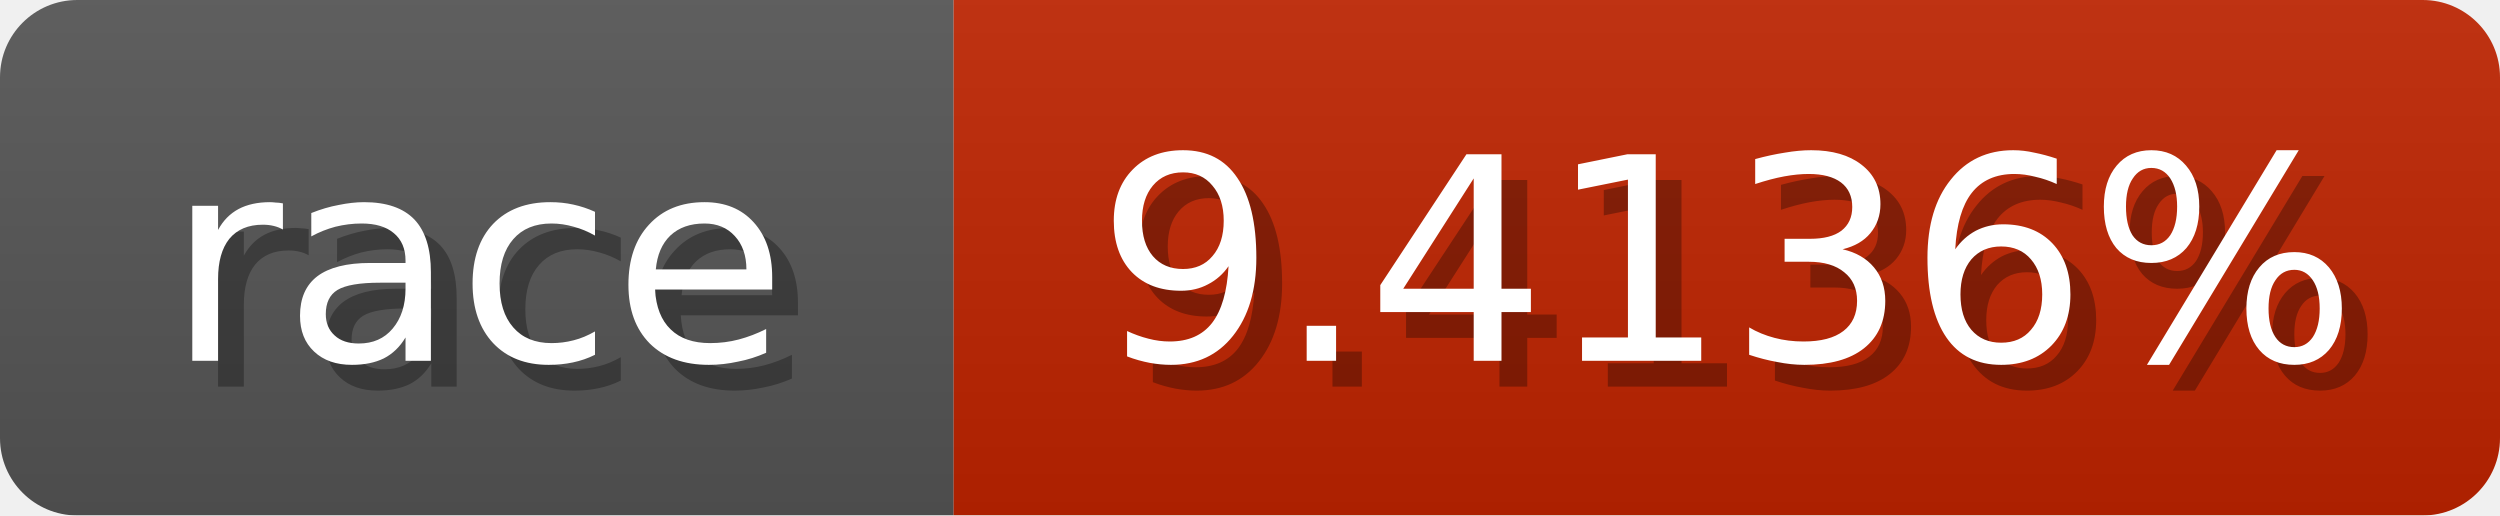
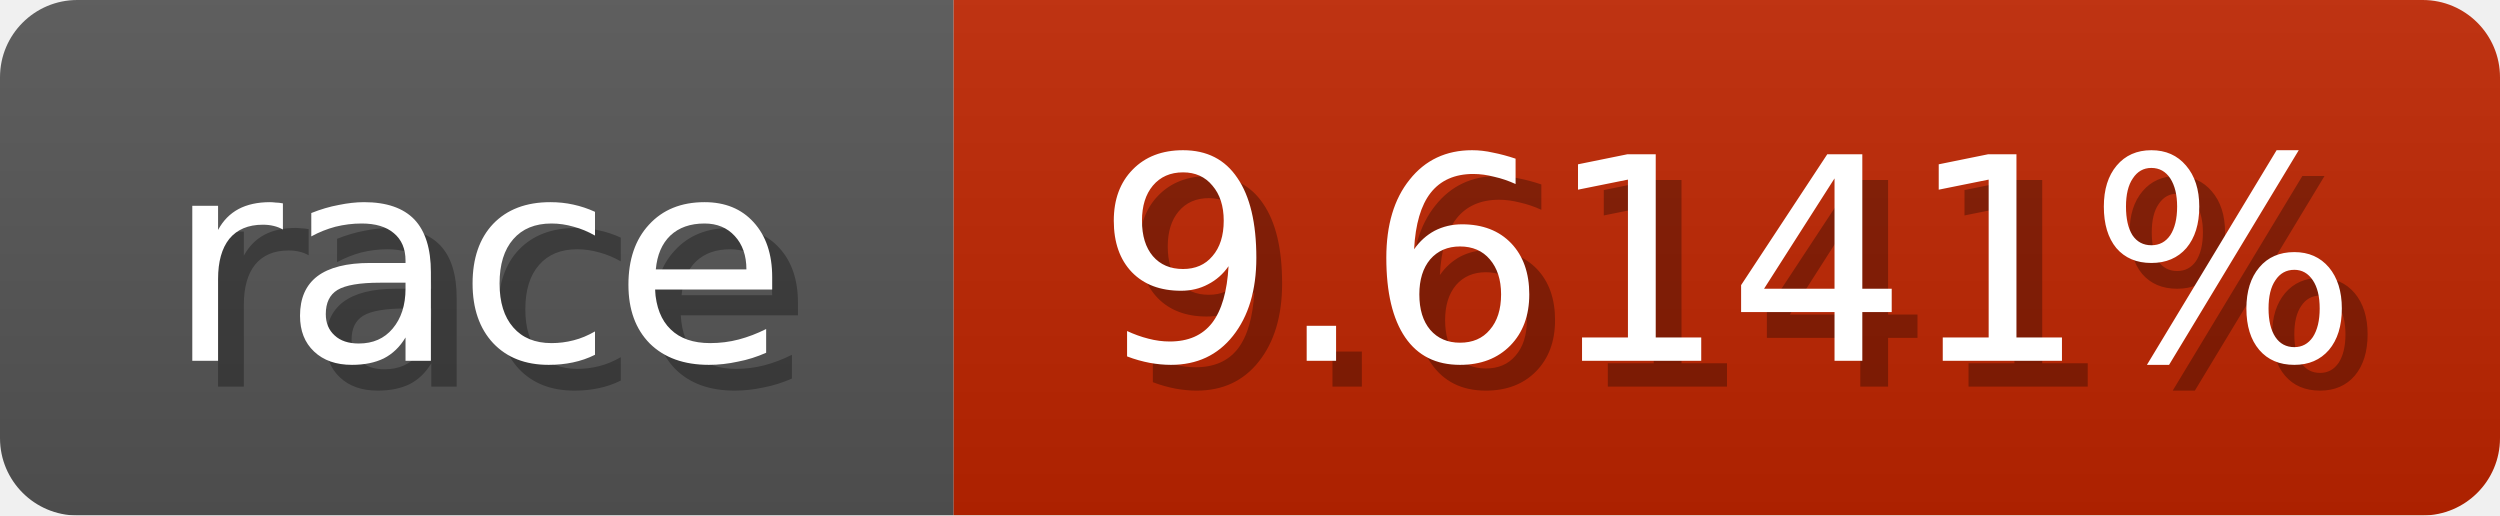
<svg xmlns="http://www.w3.org/2000/svg" width="97" height="20">
  <linearGradient id="b" x2="0" y2="100%">
    <stop offset="0" stop-color="#bbb" stop-opacity=".1" />
    <stop offset="1" stop-opacity=".1" />
  </linearGradient>
  <mask id="anybadge_1">
    <rect width="97" height="20" rx="3" fill="#fff" />
  </mask>
  <g mask="url(#anybadge_1)">
    <path fill="#555" d="M0 0h37v20H0z" />
-     <path fill="#c02400" d="M37 0h60v20H37z" />
+     <path fill="#c02500" d="M37 0h60v20H37z" />
    <path fill="url(#b)" d="M0 0h97v20H0z" />
  </g>
  <g fill="#fff" text-anchor="middle" font-family="DejaVu Sans,Verdana,Geneva,sans-serif" font-size="11">
    <text x="19.5" y="15" fill="#010101" fill-opacity=".3">race</text>
    <text x="18.5" y="14">race</text>
  </g>
  <g fill="#fff" text-anchor="middle" font-family="DejaVu Sans,Verdana,Geneva,sans-serif" font-size="11">
-     <text x="68.0" y="15" fill="#010101" fill-opacity=".3">9.4136%</text>
-     <text x="67.0" y="14">9.4136%</text>
+     <text x="68.0" y="15" fill="#010101" fill-opacity=".3">9.6141%</text>
+     <text x="67.0" y="14">9.6141%</text>
  </g>
</svg>
